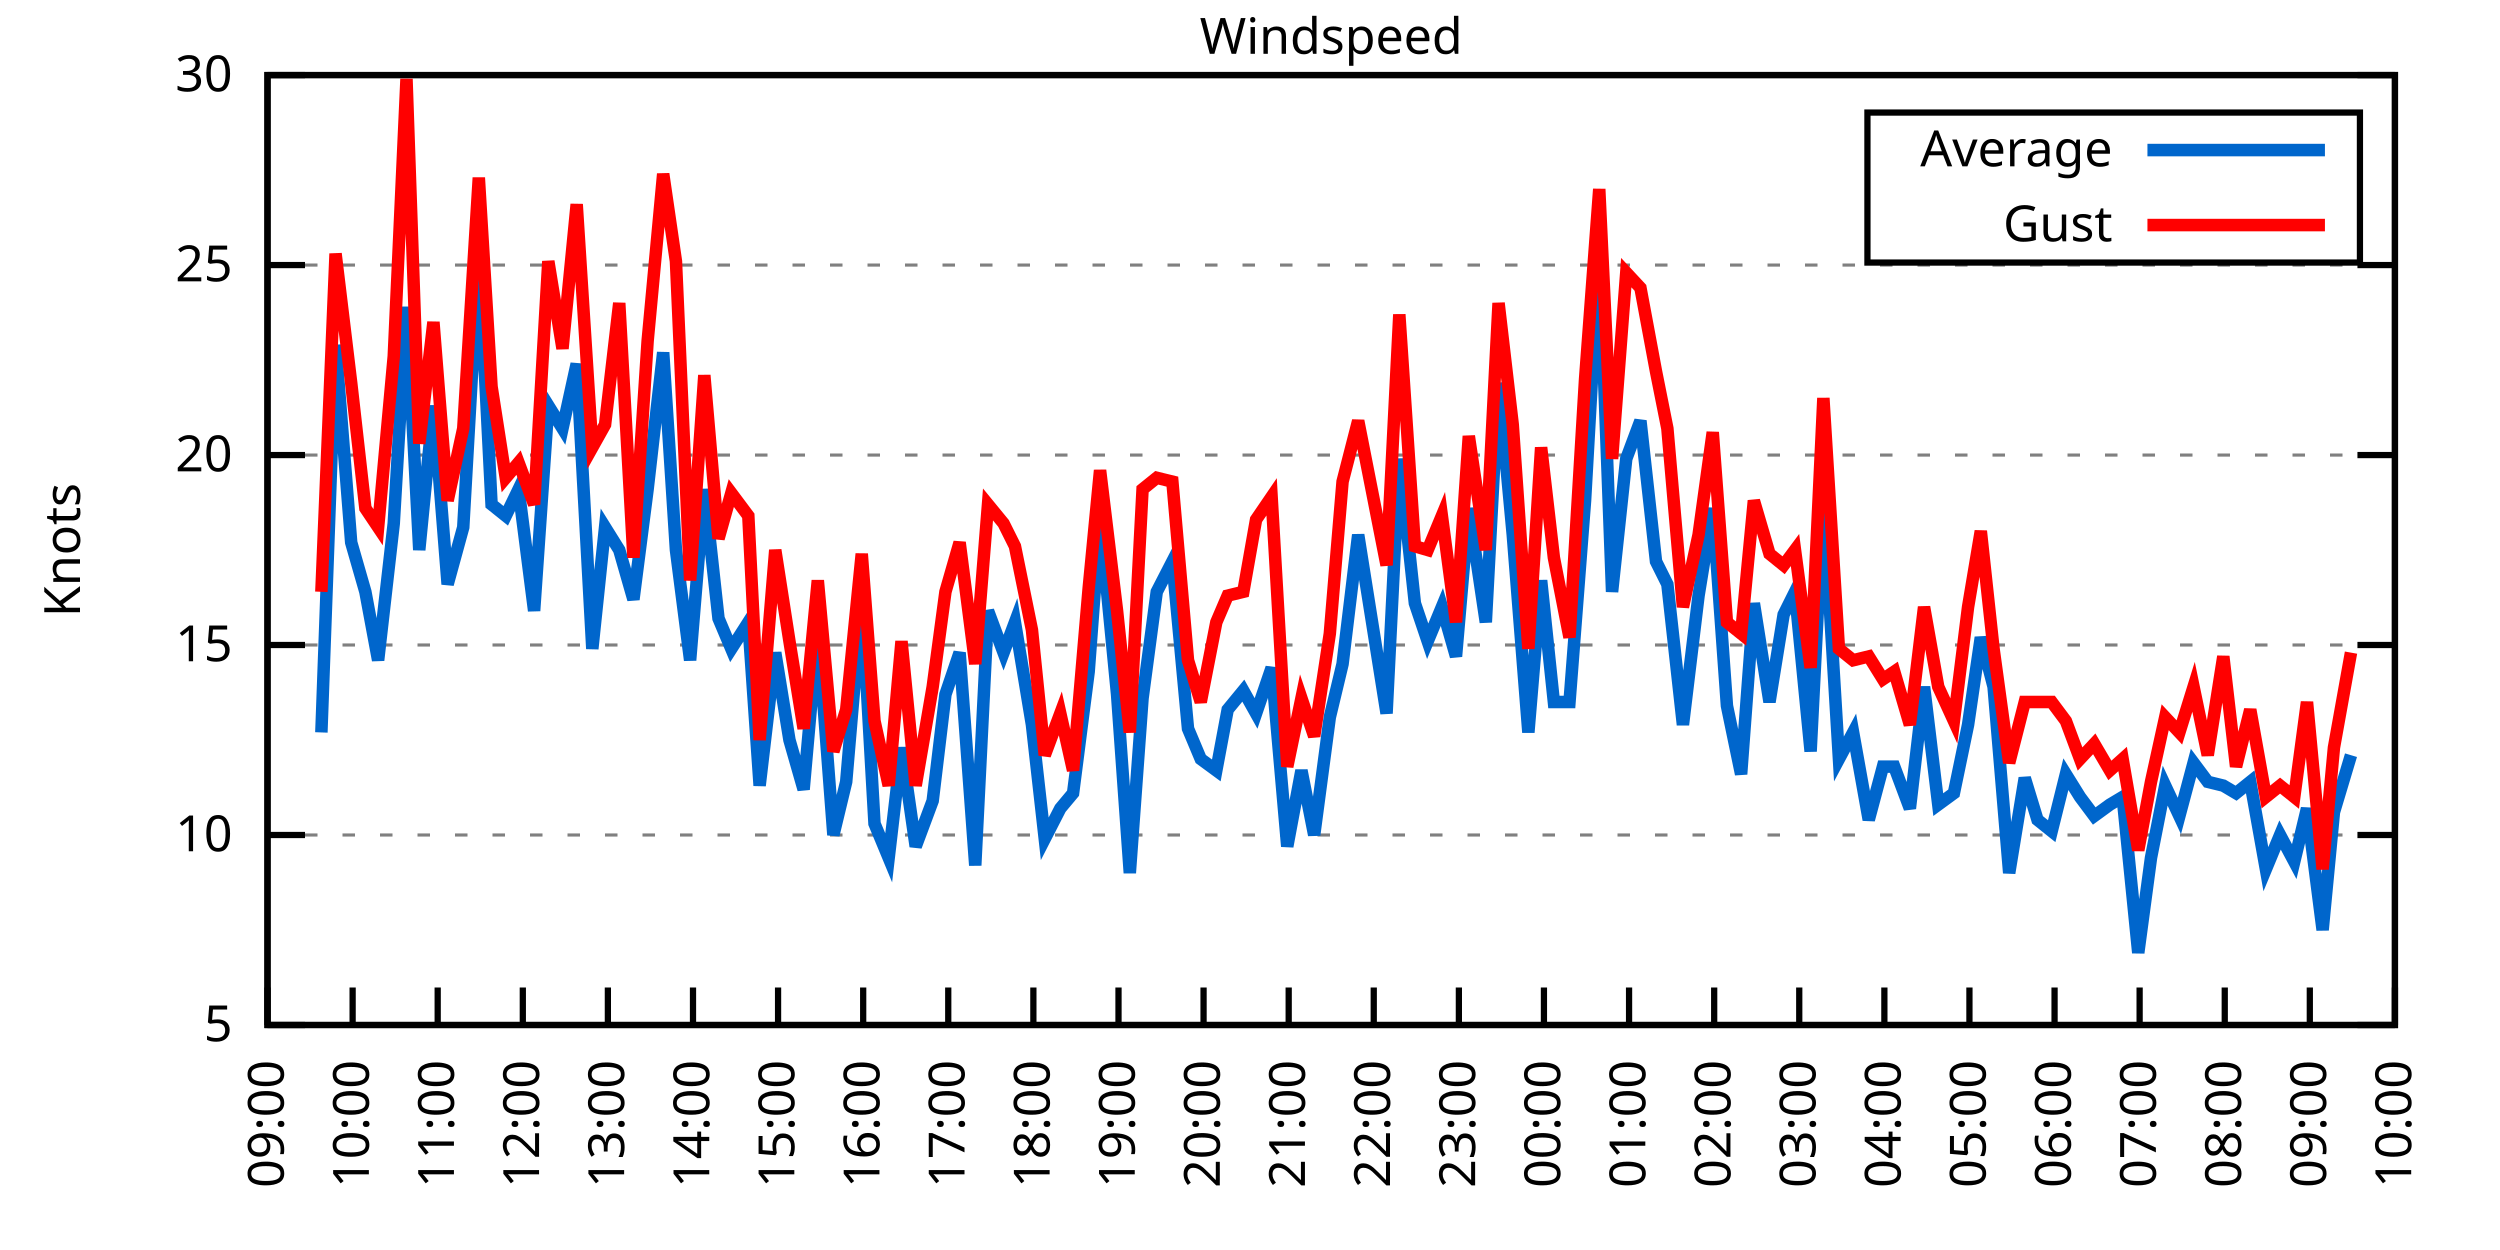
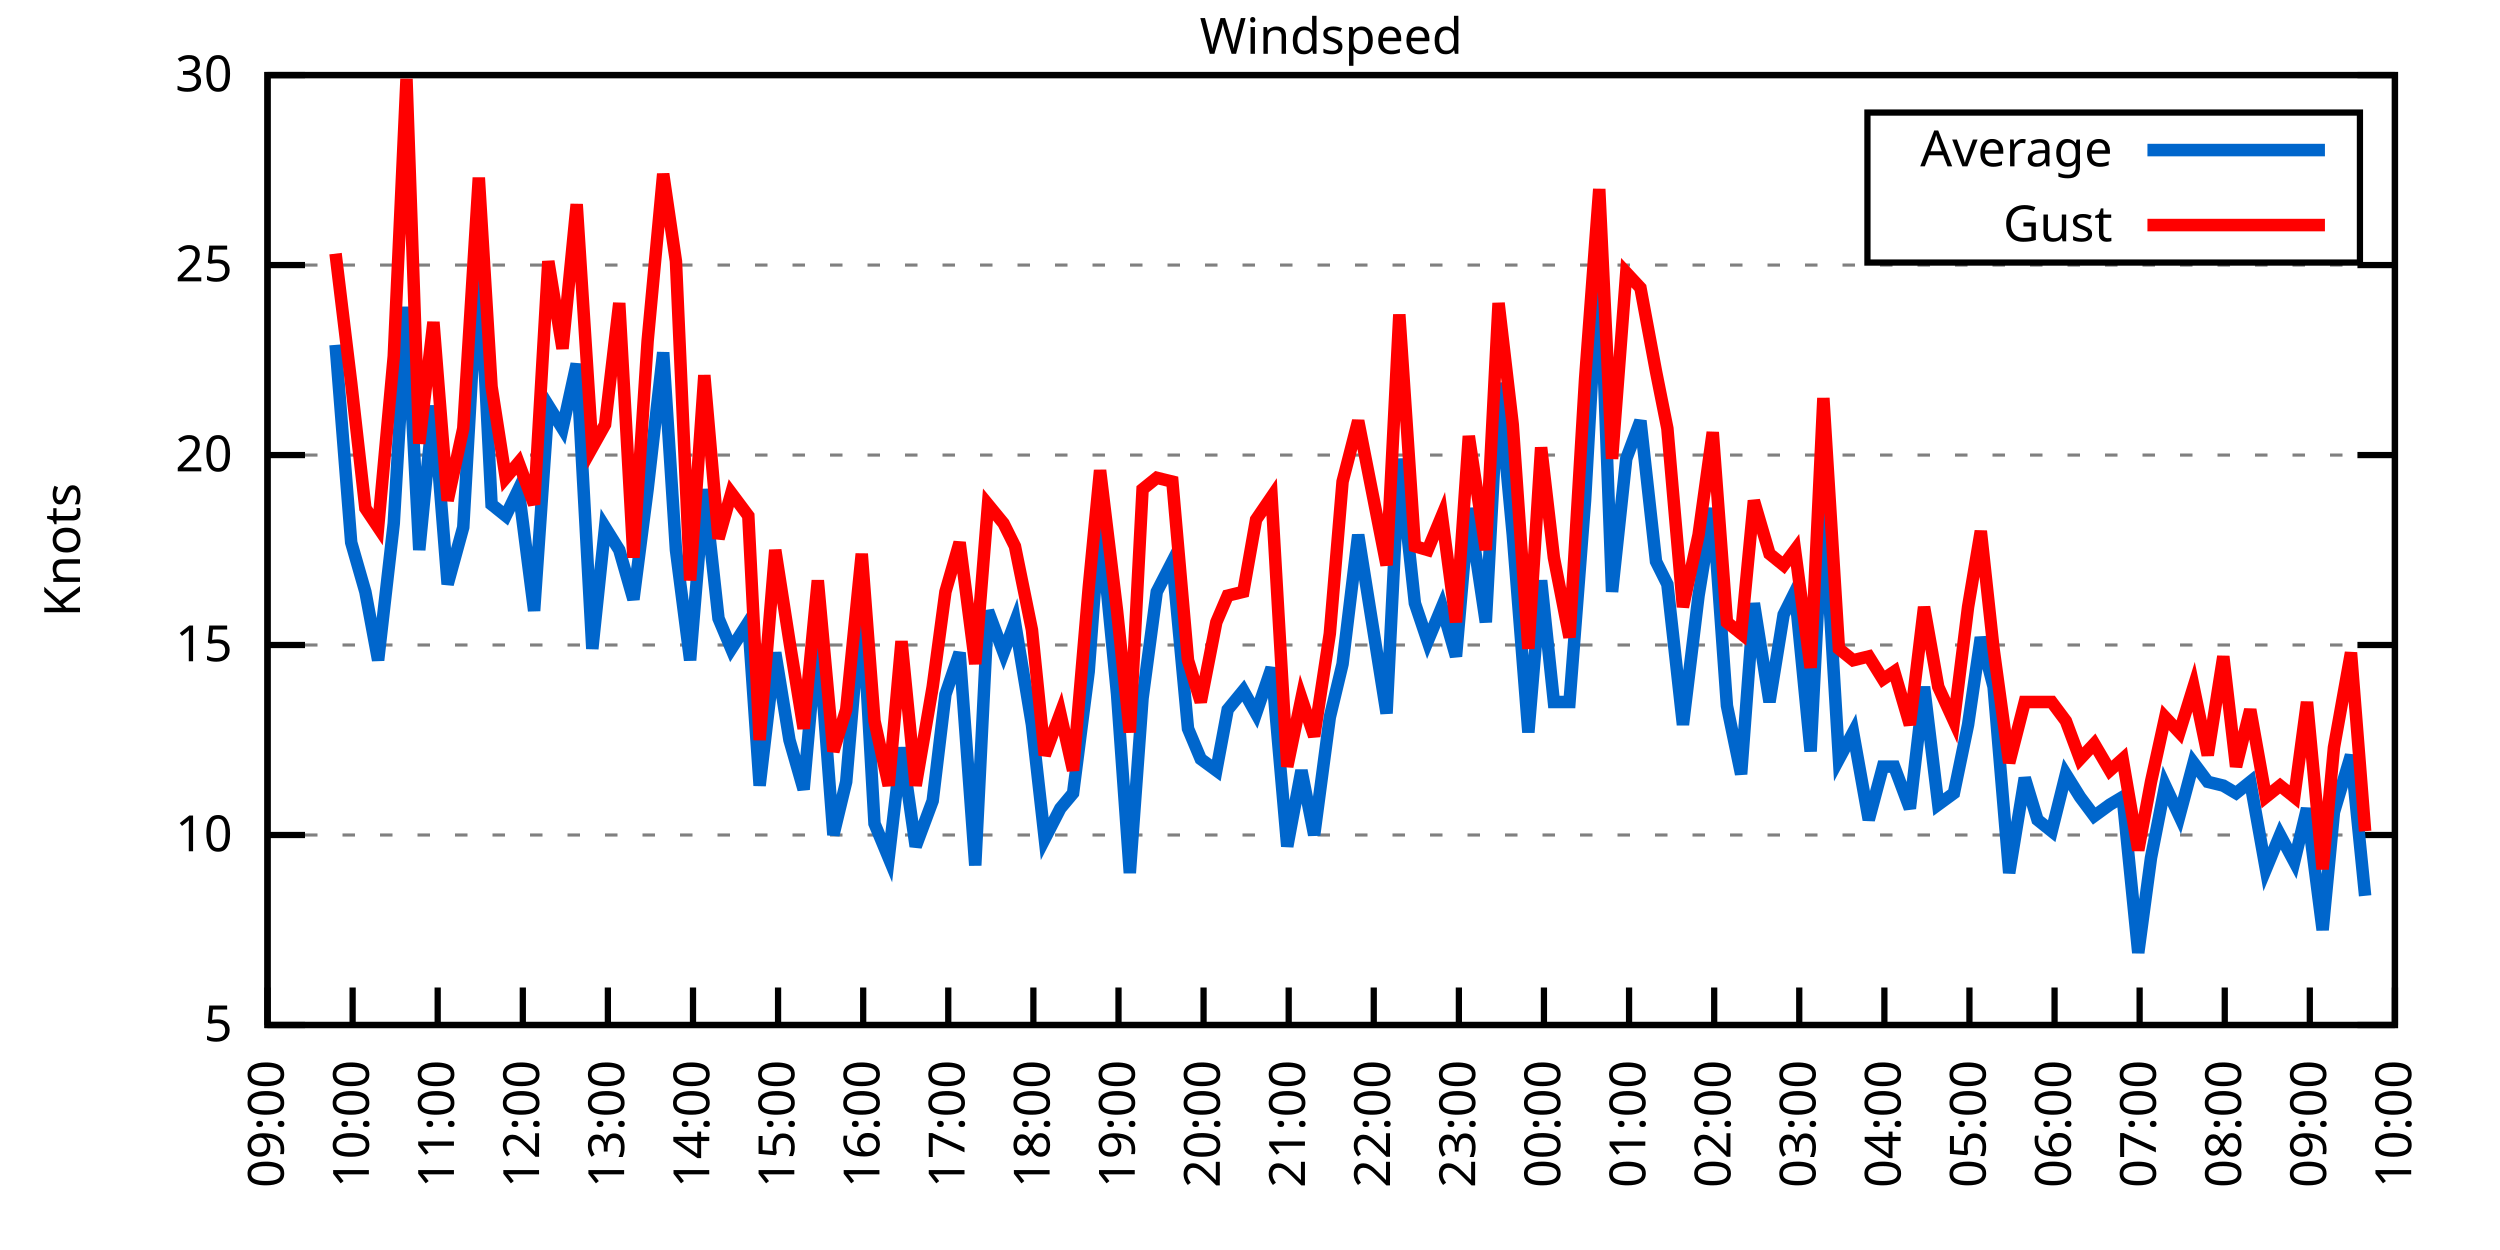
<svg xmlns="http://www.w3.org/2000/svg" xmlns:xlink="http://www.w3.org/1999/xlink" width="400" height="200" viewBox="0 0 400 200">
  <g id="gnuplot_canvas">
    <rect x="0" y="0" width="400" height="200" fill="none" />
    <defs>
      <circle id="gpDot" r="0.5" stroke-width="0.5" stroke="currentColor" />
      <path id="gpPt0" stroke-width="0.333" stroke="currentColor" d="M-1,0 h2 M0,-1 v2" />
      <path id="gpPt1" stroke-width="0.333" stroke="currentColor" d="M-1,-1 L1,1 M1,-1 L-1,1" />
      <path id="gpPt2" stroke-width="0.333" stroke="currentColor" d="M-1,0 L1,0 M0,-1 L0,1 M-1,-1 L1,1 M-1,1 L1,-1" />
      <rect id="gpPt3" stroke-width="0.333" stroke="currentColor" x="-1" y="-1" width="2" height="2" />
      <rect id="gpPt4" stroke-width="0.333" stroke="currentColor" fill="currentColor" x="-1" y="-1" width="2" height="2" />
      <circle id="gpPt5" stroke-width="0.333" stroke="currentColor" cx="0" cy="0" r="1" />
      <use xlink:href="#gpPt5" id="gpPt6" fill="currentColor" stroke="none" />
      <path id="gpPt7" stroke-width="0.333" stroke="currentColor" d="M0,-1.33 L-1.33,0.67 L1.33,0.67 z" />
      <use xlink:href="#gpPt7" id="gpPt8" fill="currentColor" stroke="none" />
      <use xlink:href="#gpPt7" id="gpPt9" stroke="currentColor" transform="rotate(180)" />
      <use xlink:href="#gpPt9" id="gpPt10" fill="currentColor" stroke="none" />
      <use xlink:href="#gpPt3" id="gpPt11" stroke="currentColor" transform="rotate(45)" />
      <use xlink:href="#gpPt11" id="gpPt12" fill="currentColor" stroke="none" />
      <path id="gpPt13" stroke-width="0.333" stroke="currentColor" d="M0,1.330 L1.265,0.411 L0.782,-1.067 L-0.782,-1.076 L-1.265,0.411 z" />
      <use xlink:href="#gpPt13" id="gpPt14" fill="currentColor" stroke="none" />
      <filter id="textbox" filterUnits="objectBoundingBox" x="0" y="0" height="1" width="1">
        <feFlood flood-color="white" flood-opacity="1" result="bgnd" />
        <feComposite in="SourceGraphic" in2="bgnd" operator="atop" />
      </filter>
      <filter id="greybox" filterUnits="objectBoundingBox" x="0" y="0" height="1" width="1">
        <feFlood flood-color="lightgrey" flood-opacity="1" result="grey" />
        <feComposite in="SourceGraphic" in2="grey" operator="atop" />
      </filter>
    </defs>
    <g fill="none" color="white" stroke="currentColor" stroke-width="1.00" stroke-linecap="butt" stroke-linejoin="miter">
</g>
    <g fill="none" color="black" stroke="currentColor" stroke-width="1.00" stroke-linecap="butt" stroke-linejoin="miter">
      <g stroke="none" shape-rendering="crispEdges">
        <polygon fill="rgb(255, 255, 255)" points="42.80,164.00 383.18,164.00 383.18,12.02 42.80,12.02 " />
      </g>
    </g>
    <g fill="none" color="black" stroke="currentColor" stroke-width="1.00" stroke-linecap="butt" stroke-linejoin="miter">
</g>
    <g fill="none" color="black" stroke="black" stroke-width="0.50" stroke-linecap="butt" stroke-linejoin="miter">
</g>
    <g fill="none" color="gray" stroke="currentColor" stroke-width="0.50" stroke-linecap="butt" stroke-linejoin="miter">
      <path stroke="gray" stroke-dasharray="2,4" class="gridline" d="M42.80,164.00 L383.19,164.00  " />
    </g>
    <g fill="none" color="gray" stroke="gray" stroke-width="1.00" stroke-linecap="butt" stroke-linejoin="miter">
</g>
    <g fill="none" color="black" stroke="currentColor" stroke-width="1.00" stroke-linecap="butt" stroke-linejoin="miter">
      <path stroke="black" d="M42.80,164.00 L48.80,164.00 M383.19,164.00 L377.19,164.00  " />
      <g transform="translate(37.20,166.60)" stroke="none" fill="black" font-family="Sans" font-size="8.00" text-anchor="end">
        <text>
          <tspan font-family="Sans"> 5</tspan>
        </text>
      </g>
    </g>
    <g fill="none" color="black" stroke="currentColor" stroke-width="1.00" stroke-linecap="butt" stroke-linejoin="miter">
</g>
    <g fill="none" color="black" stroke="black" stroke-width="0.50" stroke-linecap="butt" stroke-linejoin="miter">
</g>
    <g fill="none" color="gray" stroke="currentColor" stroke-width="0.50" stroke-linecap="butt" stroke-linejoin="miter">
      <path stroke="gray" stroke-dasharray="2,4" class="gridline" d="M42.80,133.60 L383.19,133.60  " />
    </g>
    <g fill="none" color="gray" stroke="gray" stroke-width="1.00" stroke-linecap="butt" stroke-linejoin="miter">
</g>
    <g fill="none" color="black" stroke="currentColor" stroke-width="1.00" stroke-linecap="butt" stroke-linejoin="miter">
      <path stroke="black" d="M42.80,133.60 L48.80,133.60 M383.19,133.60 L377.19,133.60  " />
      <g transform="translate(37.20,136.20)" stroke="none" fill="black" font-family="Sans" font-size="8.00" text-anchor="end">
        <text>
          <tspan font-family="Sans"> 10</tspan>
        </text>
      </g>
    </g>
    <g fill="none" color="black" stroke="currentColor" stroke-width="1.00" stroke-linecap="butt" stroke-linejoin="miter">
</g>
    <g fill="none" color="black" stroke="black" stroke-width="0.50" stroke-linecap="butt" stroke-linejoin="miter">
</g>
    <g fill="none" color="gray" stroke="currentColor" stroke-width="0.50" stroke-linecap="butt" stroke-linejoin="miter">
      <path stroke="gray" stroke-dasharray="2,4" class="gridline" d="M42.80,103.20 L383.19,103.20  " />
    </g>
    <g fill="none" color="gray" stroke="gray" stroke-width="1.00" stroke-linecap="butt" stroke-linejoin="miter">
</g>
    <g fill="none" color="black" stroke="currentColor" stroke-width="1.00" stroke-linecap="butt" stroke-linejoin="miter">
      <path stroke="black" d="M42.80,103.20 L48.80,103.20 M383.19,103.20 L377.19,103.20  " />
      <g transform="translate(37.20,105.80)" stroke="none" fill="black" font-family="Sans" font-size="8.00" text-anchor="end">
        <text>
          <tspan font-family="Sans"> 15</tspan>
        </text>
      </g>
    </g>
    <g fill="none" color="black" stroke="currentColor" stroke-width="1.00" stroke-linecap="butt" stroke-linejoin="miter">
</g>
    <g fill="none" color="black" stroke="black" stroke-width="0.50" stroke-linecap="butt" stroke-linejoin="miter">
</g>
    <g fill="none" color="gray" stroke="currentColor" stroke-width="0.50" stroke-linecap="butt" stroke-linejoin="miter">
      <path stroke="gray" stroke-dasharray="2,4" class="gridline" d="M42.80,72.81 L383.19,72.81  " />
    </g>
    <g fill="none" color="gray" stroke="gray" stroke-width="1.00" stroke-linecap="butt" stroke-linejoin="miter">
</g>
    <g fill="none" color="black" stroke="currentColor" stroke-width="1.00" stroke-linecap="butt" stroke-linejoin="miter">
      <path stroke="black" d="M42.80,72.81 L48.80,72.81 M383.19,72.81 L377.19,72.81  " />
      <g transform="translate(37.20,75.41)" stroke="none" fill="black" font-family="Sans" font-size="8.00" text-anchor="end">
        <text>
          <tspan font-family="Sans"> 20</tspan>
        </text>
      </g>
    </g>
    <g fill="none" color="black" stroke="currentColor" stroke-width="1.00" stroke-linecap="butt" stroke-linejoin="miter">
</g>
    <g fill="none" color="black" stroke="black" stroke-width="0.50" stroke-linecap="butt" stroke-linejoin="miter">
</g>
    <g fill="none" color="gray" stroke="currentColor" stroke-width="0.50" stroke-linecap="butt" stroke-linejoin="miter">
      <path stroke="gray" stroke-dasharray="2,4" class="gridline" d="M42.80,42.41 L383.19,42.41  " />
    </g>
    <g fill="none" color="gray" stroke="gray" stroke-width="1.00" stroke-linecap="butt" stroke-linejoin="miter">
</g>
    <g fill="none" color="black" stroke="currentColor" stroke-width="1.00" stroke-linecap="butt" stroke-linejoin="miter">
      <path stroke="black" d="M42.80,42.41 L48.80,42.41 M383.19,42.41 L377.19,42.41  " />
      <g transform="translate(37.20,45.01)" stroke="none" fill="black" font-family="Sans" font-size="8.00" text-anchor="end">
        <text>
          <tspan font-family="Sans"> 25</tspan>
        </text>
      </g>
    </g>
    <g fill="none" color="black" stroke="currentColor" stroke-width="1.00" stroke-linecap="butt" stroke-linejoin="miter">
</g>
    <g fill="none" color="black" stroke="black" stroke-width="0.50" stroke-linecap="butt" stroke-linejoin="miter">
</g>
    <g fill="none" color="gray" stroke="currentColor" stroke-width="0.50" stroke-linecap="butt" stroke-linejoin="miter">
      <path stroke="gray" stroke-dasharray="2,4" class="gridline" d="M42.80,12.01 L383.19,12.01  " />
    </g>
    <g fill="none" color="gray" stroke="gray" stroke-width="1.00" stroke-linecap="butt" stroke-linejoin="miter">
</g>
    <g fill="none" color="black" stroke="currentColor" stroke-width="1.00" stroke-linecap="butt" stroke-linejoin="miter">
      <path stroke="black" d="M42.80,12.01 L48.80,12.01 M383.19,12.01 L377.19,12.01  " />
      <g transform="translate(37.20,14.61)" stroke="none" fill="black" font-family="Sans" font-size="8.00" text-anchor="end">
        <text>
          <tspan font-family="Sans"> 30</tspan>
        </text>
      </g>
    </g>
    <g fill="none" color="black" stroke="currentColor" stroke-width="1.00" stroke-linecap="butt" stroke-linejoin="miter">
      <path stroke="black" d="M42.80,164.00 L42.80,158.00  " />
      <g transform="translate(45.40,169.60) rotate(270.00)" stroke="none" fill="black" font-family="Sans" font-size="8.00" text-anchor="end">
        <text>
          <tspan font-family="Sans">09:00</tspan>
        </text>
      </g>
    </g>
    <g fill="none" color="black" stroke="currentColor" stroke-width="1.00" stroke-linecap="butt" stroke-linejoin="miter">
      <path stroke="black" d="M56.42,164.00 L56.42,158.00  " />
      <g transform="translate(59.02,169.60) rotate(270.00)" stroke="none" fill="black" font-family="Sans" font-size="8.00" text-anchor="end">
        <text>
          <tspan font-family="Sans">10:00</tspan>
        </text>
      </g>
    </g>
    <g fill="none" color="black" stroke="currentColor" stroke-width="1.00" stroke-linecap="butt" stroke-linejoin="miter">
      <path stroke="black" d="M70.03,164.00 L70.03,158.00  " />
      <g transform="translate(72.63,169.60) rotate(270.00)" stroke="none" fill="black" font-family="Sans" font-size="8.00" text-anchor="end">
        <text>
          <tspan font-family="Sans">11:00</tspan>
        </text>
      </g>
    </g>
    <g fill="none" color="black" stroke="currentColor" stroke-width="1.00" stroke-linecap="butt" stroke-linejoin="miter">
      <path stroke="black" d="M83.65,164.00 L83.65,158.00  " />
      <g transform="translate(86.25,169.60) rotate(270.00)" stroke="none" fill="black" font-family="Sans" font-size="8.00" text-anchor="end">
        <text>
          <tspan font-family="Sans">12:00</tspan>
        </text>
      </g>
    </g>
    <g fill="none" color="black" stroke="currentColor" stroke-width="1.00" stroke-linecap="butt" stroke-linejoin="miter">
      <path stroke="black" d="M97.26,164.00 L97.26,158.00  " />
      <g transform="translate(99.86,169.60) rotate(270.00)" stroke="none" fill="black" font-family="Sans" font-size="8.00" text-anchor="end">
        <text>
          <tspan font-family="Sans">13:00</tspan>
        </text>
      </g>
    </g>
    <g fill="none" color="black" stroke="currentColor" stroke-width="1.00" stroke-linecap="butt" stroke-linejoin="miter">
      <path stroke="black" d="M110.88,164.00 L110.88,158.00  " />
      <g transform="translate(113.48,169.60) rotate(270.00)" stroke="none" fill="black" font-family="Sans" font-size="8.00" text-anchor="end">
        <text>
          <tspan font-family="Sans">14:00</tspan>
        </text>
      </g>
    </g>
    <g fill="none" color="black" stroke="currentColor" stroke-width="1.00" stroke-linecap="butt" stroke-linejoin="miter">
      <path stroke="black" d="M124.49,164.00 L124.49,158.00  " />
      <g transform="translate(127.09,169.60) rotate(270.00)" stroke="none" fill="black" font-family="Sans" font-size="8.00" text-anchor="end">
        <text>
          <tspan font-family="Sans">15:00</tspan>
        </text>
      </g>
    </g>
    <g fill="none" color="black" stroke="currentColor" stroke-width="1.00" stroke-linecap="butt" stroke-linejoin="miter">
      <path stroke="black" d="M138.11,164.00 L138.11,158.00  " />
      <g transform="translate(140.71,169.60) rotate(270.00)" stroke="none" fill="black" font-family="Sans" font-size="8.00" text-anchor="end">
        <text>
          <tspan font-family="Sans">16:00</tspan>
        </text>
      </g>
    </g>
    <g fill="none" color="black" stroke="currentColor" stroke-width="1.00" stroke-linecap="butt" stroke-linejoin="miter">
      <path stroke="black" d="M151.72,164.00 L151.72,158.00  " />
      <g transform="translate(154.32,169.60) rotate(270.00)" stroke="none" fill="black" font-family="Sans" font-size="8.00" text-anchor="end">
        <text>
          <tspan font-family="Sans">17:00</tspan>
        </text>
      </g>
    </g>
    <g fill="none" color="black" stroke="currentColor" stroke-width="1.00" stroke-linecap="butt" stroke-linejoin="miter">
      <path stroke="black" d="M165.34,164.00 L165.34,158.00  " />
      <g transform="translate(167.94,169.60) rotate(270.00)" stroke="none" fill="black" font-family="Sans" font-size="8.00" text-anchor="end">
        <text>
          <tspan font-family="Sans">18:00</tspan>
        </text>
      </g>
    </g>
    <g fill="none" color="black" stroke="currentColor" stroke-width="1.00" stroke-linecap="butt" stroke-linejoin="miter">
      <path stroke="black" d="M178.96,164.00 L178.96,158.00  " />
      <g transform="translate(181.56,169.60) rotate(270.00)" stroke="none" fill="black" font-family="Sans" font-size="8.00" text-anchor="end">
        <text>
          <tspan font-family="Sans">19:00</tspan>
        </text>
      </g>
    </g>
    <g fill="none" color="black" stroke="currentColor" stroke-width="1.00" stroke-linecap="butt" stroke-linejoin="miter">
      <path stroke="black" d="M192.57,164.00 L192.57,158.00  " />
      <g transform="translate(195.17,169.60) rotate(270.00)" stroke="none" fill="black" font-family="Sans" font-size="8.00" text-anchor="end">
        <text>
          <tspan font-family="Sans">20:00</tspan>
        </text>
      </g>
    </g>
    <g fill="none" color="black" stroke="currentColor" stroke-width="1.00" stroke-linecap="butt" stroke-linejoin="miter">
      <path stroke="black" d="M206.19,164.00 L206.19,158.00  " />
      <g transform="translate(208.79,169.60) rotate(270.00)" stroke="none" fill="black" font-family="Sans" font-size="8.00" text-anchor="end">
        <text>
          <tspan font-family="Sans">21:00</tspan>
        </text>
      </g>
    </g>
    <g fill="none" color="black" stroke="currentColor" stroke-width="1.00" stroke-linecap="butt" stroke-linejoin="miter">
      <path stroke="black" d="M219.80,164.00 L219.80,158.00  " />
      <g transform="translate(222.40,169.60) rotate(270.00)" stroke="none" fill="black" font-family="Sans" font-size="8.00" text-anchor="end">
        <text>
          <tspan font-family="Sans">22:00</tspan>
        </text>
      </g>
    </g>
    <g fill="none" color="black" stroke="currentColor" stroke-width="1.00" stroke-linecap="butt" stroke-linejoin="miter">
      <path stroke="black" d="M233.42,164.00 L233.42,158.00  " />
      <g transform="translate(236.02,169.60) rotate(270.00)" stroke="none" fill="black" font-family="Sans" font-size="8.00" text-anchor="end">
        <text>
          <tspan font-family="Sans">23:00</tspan>
        </text>
      </g>
    </g>
    <g fill="none" color="black" stroke="currentColor" stroke-width="1.00" stroke-linecap="butt" stroke-linejoin="miter">
      <path stroke="black" d="M247.03,164.00 L247.03,158.00  " />
      <g transform="translate(249.63,169.60) rotate(270.00)" stroke="none" fill="black" font-family="Sans" font-size="8.00" text-anchor="end">
        <text>
          <tspan font-family="Sans">00:00</tspan>
        </text>
      </g>
    </g>
    <g fill="none" color="black" stroke="currentColor" stroke-width="1.00" stroke-linecap="butt" stroke-linejoin="miter">
      <path stroke="black" d="M260.65,164.00 L260.65,158.00  " />
      <g transform="translate(263.25,169.60) rotate(270.00)" stroke="none" fill="black" font-family="Sans" font-size="8.00" text-anchor="end">
        <text>
          <tspan font-family="Sans">01:00</tspan>
        </text>
      </g>
    </g>
    <g fill="none" color="black" stroke="currentColor" stroke-width="1.00" stroke-linecap="butt" stroke-linejoin="miter">
      <path stroke="black" d="M274.27,164.00 L274.27,158.00  " />
      <g transform="translate(276.87,169.60) rotate(270.00)" stroke="none" fill="black" font-family="Sans" font-size="8.00" text-anchor="end">
        <text>
          <tspan font-family="Sans">02:00</tspan>
        </text>
      </g>
    </g>
    <g fill="none" color="black" stroke="currentColor" stroke-width="1.00" stroke-linecap="butt" stroke-linejoin="miter">
      <path stroke="black" d="M287.88,164.00 L287.88,158.00  " />
      <g transform="translate(290.48,169.60) rotate(270.00)" stroke="none" fill="black" font-family="Sans" font-size="8.00" text-anchor="end">
        <text>
          <tspan font-family="Sans">03:00</tspan>
        </text>
      </g>
    </g>
    <g fill="none" color="black" stroke="currentColor" stroke-width="1.00" stroke-linecap="butt" stroke-linejoin="miter">
      <path stroke="black" d="M301.50,164.00 L301.50,158.00  " />
      <g transform="translate(304.10,169.60) rotate(270.00)" stroke="none" fill="black" font-family="Sans" font-size="8.00" text-anchor="end">
        <text>
          <tspan font-family="Sans">04:00</tspan>
        </text>
      </g>
    </g>
    <g fill="none" color="black" stroke="currentColor" stroke-width="1.00" stroke-linecap="butt" stroke-linejoin="miter">
      <path stroke="black" d="M315.11,164.00 L315.11,158.00  " />
      <g transform="translate(317.71,169.60) rotate(270.00)" stroke="none" fill="black" font-family="Sans" font-size="8.00" text-anchor="end">
        <text>
          <tspan font-family="Sans">05:00</tspan>
        </text>
      </g>
    </g>
    <g fill="none" color="black" stroke="currentColor" stroke-width="1.00" stroke-linecap="butt" stroke-linejoin="miter">
      <path stroke="black" d="M328.73,164.00 L328.73,158.00  " />
      <g transform="translate(331.33,169.60) rotate(270.00)" stroke="none" fill="black" font-family="Sans" font-size="8.00" text-anchor="end">
        <text>
          <tspan font-family="Sans">06:00</tspan>
        </text>
      </g>
    </g>
    <g fill="none" color="black" stroke="currentColor" stroke-width="1.00" stroke-linecap="butt" stroke-linejoin="miter">
      <path stroke="black" d="M342.34,164.00 L342.34,158.00  " />
      <g transform="translate(344.94,169.60) rotate(270.00)" stroke="none" fill="black" font-family="Sans" font-size="8.00" text-anchor="end">
        <text>
          <tspan font-family="Sans">07:00</tspan>
        </text>
      </g>
    </g>
    <g fill="none" color="black" stroke="currentColor" stroke-width="1.00" stroke-linecap="butt" stroke-linejoin="miter">
      <path stroke="black" d="M355.96,164.00 L355.96,158.00  " />
      <g transform="translate(358.56,169.60) rotate(270.00)" stroke="none" fill="black" font-family="Sans" font-size="8.00" text-anchor="end">
        <text>
          <tspan font-family="Sans">08:00</tspan>
        </text>
      </g>
    </g>
    <g fill="none" color="black" stroke="currentColor" stroke-width="1.00" stroke-linecap="butt" stroke-linejoin="miter">
      <path stroke="black" d="M369.57,164.00 L369.57,158.00  " />
      <g transform="translate(372.17,169.60) rotate(270.00)" stroke="none" fill="black" font-family="Sans" font-size="8.00" text-anchor="end">
        <text>
          <tspan font-family="Sans">09:00</tspan>
        </text>
      </g>
    </g>
    <g fill="none" color="black" stroke="currentColor" stroke-width="1.00" stroke-linecap="butt" stroke-linejoin="miter">
      <path stroke="black" d="M383.19,164.00 L383.19,158.00  " />
      <g transform="translate(385.79,169.60) rotate(270.00)" stroke="none" fill="black" font-family="Sans" font-size="8.00" text-anchor="end">
        <text>
          <tspan font-family="Sans">10:00</tspan>
        </text>
      </g>
    </g>
    <g fill="none" color="black" stroke="currentColor" stroke-width="1.00" stroke-linecap="butt" stroke-linejoin="miter">
</g>
    <g fill="none" color="black" stroke="currentColor" stroke-width="1.00" stroke-linecap="butt" stroke-linejoin="miter">
      <path stroke="black" d="M42.80,12.01 L42.80,164.00 L383.19,164.00 L383.19,12.01 L42.80,12.01 Z  " />
    </g>
    <g fill="none" color="black" stroke="currentColor" stroke-width="1.00" stroke-linecap="butt" stroke-linejoin="miter">
</g>
    <g fill="none" color="black" stroke="currentColor" stroke-width="1.00" stroke-linecap="butt" stroke-linejoin="miter">
      <path stroke="black" d="M298.79,42.01 L298.79,18.01 L377.59,18.01 L377.59,42.01 L298.79,42.01 Z  " />
    </g>
    <g id="Windspeed_plot_1">
      <g fill="none" color="white" stroke="black" stroke-width="2.00" stroke-linecap="butt" stroke-linejoin="miter">
</g>
      <g fill="none" color="black" stroke="currentColor" stroke-width="2.00" stroke-linecap="butt" stroke-linejoin="miter">
        <g transform="translate(337.99,26.61)" stroke="none" fill="black" font-family="Sans" font-size="8.00" text-anchor="end">
          <text>
            <tspan font-family="Sans">Average</tspan>
          </text>
        </g>
      </g>
      <g fill="none" color="black" stroke="currentColor" stroke-width="2.00" stroke-linecap="butt" stroke-linejoin="miter">
-         <path stroke="rgb(  0, 102, 204)" d="M343.59,24.01 L371.99,24.01 M51.42,117.19 L53.69,55.18 L56.19,86.79 L58.46,94.69 L60.50,105.64 L63.00,83.75   L65.04,49.10 L67.08,88.00 L69.35,64.90 L71.62,93.48 L74.12,84.36 L76.61,40.58 L78.65,80.71 L80.92,82.53   L82.97,78.28 L85.46,97.73 L87.73,64.90 L90.00,68.55 L92.27,58.21 L94.77,103.81 L96.81,84.36 L99.08,88.00   L101.35,95.91 L103.62,78.28 L106.11,56.39 L108.15,88.00 L110.42,105.64 L112.69,78.28 L114.96,98.95 L117.01,103.81   L119.73,99.56 L121.54,125.70 L124.04,104.42 L126.31,118.40 L128.58,126.31 L130.85,100.77 L133.34,133.60 L135.39,125.09   L137.88,95.91 L139.92,131.78 L142.19,137.25 L144.24,119.62 L146.51,135.43 L149.23,128.13 L151.27,111.11 L153.54,104.42   L156.04,138.47 L158.08,97.73 L160.57,104.42 L162.39,99.56 L165.11,115.97 L167.16,134.21 L169.65,129.35 L171.69,126.91   L174.19,107.46 L176.01,83.14 L178.73,111.11 L180.77,139.68 L182.81,111.72 L185.08,94.69 L187.58,89.83 L190.08,116.58   L192.12,121.44 L194.61,123.27 L196.43,113.54 L198.93,110.50 L200.97,114.15 L203.46,106.85 L205.96,135.43 L208.23,123.27   L210.27,133.60 L212.77,114.76 L214.81,106.24 L217.31,85.57 L221.85,114.15 L223.89,73.41 L226.38,96.52 L228.43,102.60   L230.70,97.12 L232.96,105.03 L235.01,81.32 L237.73,99.56 L239.77,61.25 L242.04,85.57 L244.54,117.19 L246.58,92.87   L248.62,112.32 L251.12,112.32 L253.61,80.10 L255.88,39.98 L257.93,94.69 L260.20,73.41 L262.47,67.33 L264.96,89.83   L266.78,93.48 L269.27,115.97 L271.77,95.30 L274.04,81.32 L276.31,112.93 L278.58,123.87 L280.62,96.52 L283.12,112.32   L285.38,98.34 L287.20,94.69 L289.70,120.23 L291.74,80.10 L294.23,121.44 L296.50,117.19 L299.00,131.17 L301.27,122.66   L303.08,122.66 L305.58,129.35 L307.85,109.89 L310.12,128.74 L312.62,126.91 L314.89,115.97 L316.93,101.99 L318.97,109.89   L321.47,139.68 L323.96,124.48 L326.00,131.17 L328.27,132.99 L330.54,123.87 L332.81,127.52 L335.08,130.56 L337.58,128.74   L339.62,127.52 L342.12,152.45 L344.16,137.25 L346.43,125.70 L348.70,130.56 L350.97,122.05 L353.24,125.09 L355.73,125.70   L357.77,126.91 L360.04,125.09 L362.54,139.07 L364.81,133.60 L367.08,137.86 L369.12,129.35 L371.62,148.80 L373.43,129.95   L376.16,120.83  " />
+         <path stroke="rgb(  0, 102, 204)" d="M343.59,24.01 L371.99,24.01 M53.69,55.18 L56.19,86.79 L58.46,94.69 L60.50,105.64 L63.00,83.75 L65.04,49.10   L67.08,88.00 L69.35,64.90 L71.62,93.48 L74.12,84.36 L76.61,40.58 L78.65,80.71 L80.92,82.53 L82.97,78.28   L85.46,97.73 L87.73,64.90 L90.00,68.55 L92.27,58.21 L94.77,103.81 L96.81,84.36 L99.08,88.00 L101.35,95.91   L103.62,78.28 L106.11,56.39 L108.15,88.00 L110.42,105.64 L112.69,78.28 L114.96,98.95 L117.01,103.81 L119.73,99.56   L121.54,125.70 L124.04,104.42 L126.31,118.40 L128.58,126.31 L130.85,100.77 L133.34,133.60 L135.39,125.09 L137.88,95.91   L139.92,131.78 L142.19,137.25 L144.24,119.62 L146.51,135.43 L149.23,128.13 L151.27,111.11 L153.54,104.42 L156.04,138.47   L158.08,97.73 L160.57,104.42 L162.39,99.56 L165.11,115.97 L167.16,134.21 L169.65,129.35 L171.69,126.91 L174.19,107.46   L176.01,83.14 L178.73,111.11 L180.77,139.68 L182.81,111.72 L185.08,94.69 L187.58,89.83 L190.08,116.58 L192.12,121.44   L194.61,123.27 L196.43,113.54 L198.93,110.50 L200.97,114.15 L203.46,106.85 L205.96,135.43 L208.23,123.27 L210.27,133.60   L212.77,114.76 L214.81,106.24 L217.31,85.57 L221.85,114.15 L223.89,73.41 L226.38,96.52 L228.43,102.60 L230.70,97.12   L232.96,105.03 L235.01,81.32 L237.73,99.56 L239.77,61.25 L242.04,85.57 L244.54,117.19 L246.58,92.87 L248.62,112.32   L251.12,112.32 L253.61,80.10 L255.88,39.98 L257.93,94.69 L260.20,73.41 L262.47,67.33 L264.96,89.83 L266.78,93.48   L269.27,115.97 L271.77,95.30 L274.04,81.32 L276.31,112.93 L278.58,123.87 L280.62,96.52 L283.12,112.32 L285.38,98.34   L287.20,94.69 L289.70,120.23 L291.74,80.10 L294.23,121.44 L296.50,117.19 L299.00,131.17 L301.27,122.66 L303.08,122.66   L305.58,129.35 L307.85,109.89 L310.12,128.74 L312.62,126.91 L314.89,115.97 L316.93,101.99 L318.97,109.89 L321.47,139.68   L323.96,124.48 L326.00,131.17 L328.27,132.99 L330.54,123.87 L332.81,127.52 L335.08,130.56 L337.58,128.74 L339.62,127.52   L342.12,152.45 L344.16,137.25 L346.43,125.70 L348.70,130.56 L350.97,122.05 L353.24,125.09 L355.73,125.70 L357.77,126.91   L360.04,125.09 L362.54,139.07 L364.81,133.60 L367.08,137.86 L369.12,129.35 L371.62,148.80 L373.43,129.95 L376.16,120.83   L378.42,143.33  " />
      </g>
    </g>
    <g id="Windspeed_plot_2">
      <g fill="none" color="black" stroke="currentColor" stroke-width="2.00" stroke-linecap="butt" stroke-linejoin="miter">
        <g transform="translate(337.99,38.61)" stroke="none" fill="black" font-family="Sans" font-size="8.00" text-anchor="end">
          <text>
            <tspan font-family="Sans">Gust</tspan>
          </text>
        </g>
      </g>
      <g fill="none" color="black" stroke="currentColor" stroke-width="2.00" stroke-linecap="butt" stroke-linejoin="miter">
-         <path stroke="rgb(255,   0,   0)" d="M343.59,36.01 L371.99,36.01 M51.42,94.69 L53.69,40.58 L56.19,61.25 L58.46,81.32 L60.50,84.36 L63.00,57.00   L65.04,12.62 L67.08,70.98 L69.35,51.53 L71.62,80.10 L74.12,68.55 L76.61,28.42 L78.65,61.86 L80.92,76.45   L82.97,74.02 L85.46,80.71 L87.73,41.80 L90.00,55.78 L92.27,32.68 L94.77,71.59 L96.81,67.94 L99.08,48.49   L101.35,89.22 L103.62,54.57 L106.11,27.82 L108.15,41.80 L110.42,92.87 L112.69,60.04 L114.96,86.18 L117.01,78.89   L119.73,82.53 L121.54,118.40 L124.04,88.00 L126.31,102.60 L128.58,116.58 L130.85,92.87 L133.34,120.23 L135.39,113.54   L137.88,88.61 L139.92,115.36 L142.19,125.70 L144.24,102.60 L146.51,125.70 L149.23,109.89 L151.27,94.69 L153.54,86.79   L156.04,106.24 L158.08,80.71 L160.57,83.75 L162.39,87.40 L165.11,100.77 L167.16,120.83 L169.65,114.15 L171.69,123.27   L174.19,94.08 L176.01,75.24 L178.73,97.73 L180.77,117.19 L182.81,78.28 L185.08,76.45 L187.58,77.06 L190.08,105.64   L192.12,112.32 L194.61,99.56 L196.43,95.30 L198.93,94.69 L200.97,83.14 L203.46,79.49 L205.96,122.66 L208.23,111.72   L210.27,117.80 L212.77,101.38 L214.81,77.06 L217.31,67.33 L221.85,90.44 L223.89,50.31 L226.38,87.40 L228.43,88.00   L230.70,82.53 L232.96,99.56 L235.01,69.77 L237.73,88.00 L239.77,48.49 L242.04,67.94 L244.54,103.81 L246.58,71.59   L248.62,89.22 L251.12,101.99 L253.61,60.65 L255.88,30.25 L257.93,73.41 L260.20,43.62 L262.47,46.06 L264.96,59.43   L266.78,68.55 L269.27,97.12 L271.77,85.57 L274.04,69.16 L276.31,99.56 L278.58,101.38 L280.62,80.10 L283.12,88.61   L285.38,90.44 L287.20,88.00 L289.70,106.85 L291.74,63.69 L294.23,103.81 L296.50,105.64 L299.00,105.03 L301.27,108.68   L303.08,107.46 L305.58,115.97 L307.85,97.12 L310.12,109.89 L312.62,115.36 L314.89,97.12 L316.93,84.97 L318.97,103.81   L321.47,122.05 L323.96,112.32 L326.00,112.32 L328.27,112.32 L330.54,115.36 L332.81,121.44 L335.08,119.01 L337.58,123.27   L339.62,121.44 L342.12,136.03 L344.16,125.09 L346.43,114.76 L348.70,117.19 L350.97,109.89 L353.24,120.83 L355.73,105.03   L357.77,122.66 L360.04,113.54 L362.54,127.52 L364.81,125.70 L367.08,127.52 L369.12,112.32 L371.62,139.07 L373.43,119.62   L376.16,104.42  " />
+         <path stroke="rgb(255,   0,   0)" d="M343.59,36.01 L371.99,36.01 M53.69,40.58 L56.19,61.25 L58.46,81.32 L60.50,84.36 L63.00,57.00 L65.04,12.62   L67.08,70.98 L69.35,51.53 L71.62,80.10 L74.12,68.55 L76.61,28.42 L78.65,61.86 L80.92,76.45 L82.97,74.02   L85.46,80.71 L87.73,41.80 L90.00,55.78 L92.27,32.68 L94.77,71.59 L96.81,67.94 L99.08,48.49 L101.35,89.22   L103.62,54.57 L106.11,27.82 L108.15,41.80 L110.42,92.87 L112.69,60.04 L114.96,86.18 L117.01,78.89 L119.73,82.53   L121.54,118.40 L124.04,88.00 L126.31,102.60 L128.58,116.58 L130.85,92.87 L133.34,120.23 L135.39,113.54 L137.88,88.61   L139.92,115.36 L142.19,125.70 L144.24,102.60 L146.51,125.70 L149.23,109.89 L151.27,94.69 L153.54,86.79 L156.04,106.24   L158.08,80.71 L160.57,83.75 L162.39,87.40 L165.11,100.77 L167.16,120.83 L169.65,114.15 L171.69,123.27 L174.19,94.08   L176.01,75.24 L178.73,97.73 L180.77,117.19 L182.81,78.28 L185.08,76.45 L187.58,77.06 L190.08,105.64 L192.12,112.32   L194.61,99.56 L196.43,95.30 L198.93,94.69 L200.97,83.14 L203.46,79.49 L205.96,122.66 L208.23,111.72 L210.27,117.80   L212.77,101.38 L214.81,77.06 L217.31,67.33 L221.85,90.44 L223.89,50.31 L226.38,87.40 L228.43,88.00 L230.70,82.53   L232.96,99.56 L235.01,69.77 L237.73,88.00 L239.77,48.49 L242.04,67.94 L244.54,103.81 L246.58,71.59 L248.62,89.22   L251.12,101.99 L253.61,60.65 L255.88,30.25 L257.93,73.41 L260.20,43.62 L262.47,46.06 L264.96,59.43 L266.78,68.55   L269.27,97.12 L271.77,85.57 L274.04,69.16 L276.31,99.56 L278.58,101.38 L280.62,80.10 L283.12,88.61 L285.38,90.44   L287.20,88.00 L289.70,106.85 L291.74,63.69 L294.23,103.81 L296.50,105.64 L299.00,105.03 L301.27,108.68 L303.08,107.46   L305.58,115.97 L307.85,97.12 L310.12,109.89 L312.62,115.36 L314.89,97.12 L316.93,84.97 L318.97,103.81 L321.47,122.05   L323.96,112.32 L326.00,112.32 L328.27,112.32 L330.54,115.36 L332.81,121.44 L335.08,119.01 L337.58,123.27 L339.62,121.44   L342.12,136.03 L344.16,125.09 L346.43,114.76 L348.70,117.19 L350.97,109.89 L353.24,120.83 L355.73,105.03 L357.77,122.66   L360.04,113.54 L362.54,127.52 L364.81,125.70 L367.08,127.52 L369.12,112.32 L371.62,139.07 L373.43,119.62 L376.16,104.42   L378.42,132.99  " />
      </g>
    </g>
    <g fill="none" color="black" stroke="currentColor" stroke-width="2.00" stroke-linecap="butt" stroke-linejoin="miter">
</g>
    <g fill="none" color="black" stroke="black" stroke-width="1.00" stroke-linecap="butt" stroke-linejoin="miter">
</g>
    <g fill="none" color="black" stroke="currentColor" stroke-width="1.00" stroke-linecap="butt" stroke-linejoin="miter">
      <path stroke="black" d="M42.80,12.01 L42.80,164.00 L383.19,164.00 L383.19,12.01 L42.80,12.01 Z  " />
      <g transform="translate(12.80,88.01) rotate(270.00)" stroke="none" fill="black" font-family="Sans" font-size="8.00" text-anchor="middle">
        <text>
          <tspan font-family="Sans">Knots</tspan>
        </text>
      </g>
    </g>
    <g fill="none" color="black" stroke="currentColor" stroke-width="1.00" stroke-linecap="butt" stroke-linejoin="miter">
</g>
    <g fill="none" color="black" stroke="currentColor" stroke-width="1.00" stroke-linecap="butt" stroke-linejoin="miter">
      <g transform="translate(212.99,8.61)" stroke="none" fill="black" font-family="Sans" font-size="8.00" text-anchor="middle">
        <text>
          <tspan font-family="Sans">Windspeed</tspan>
        </text>
      </g>
    </g>
    <g fill="none" color="black" stroke="currentColor" stroke-width="1.00" stroke-linecap="butt" stroke-linejoin="miter">
</g>
  </g>
</svg>
